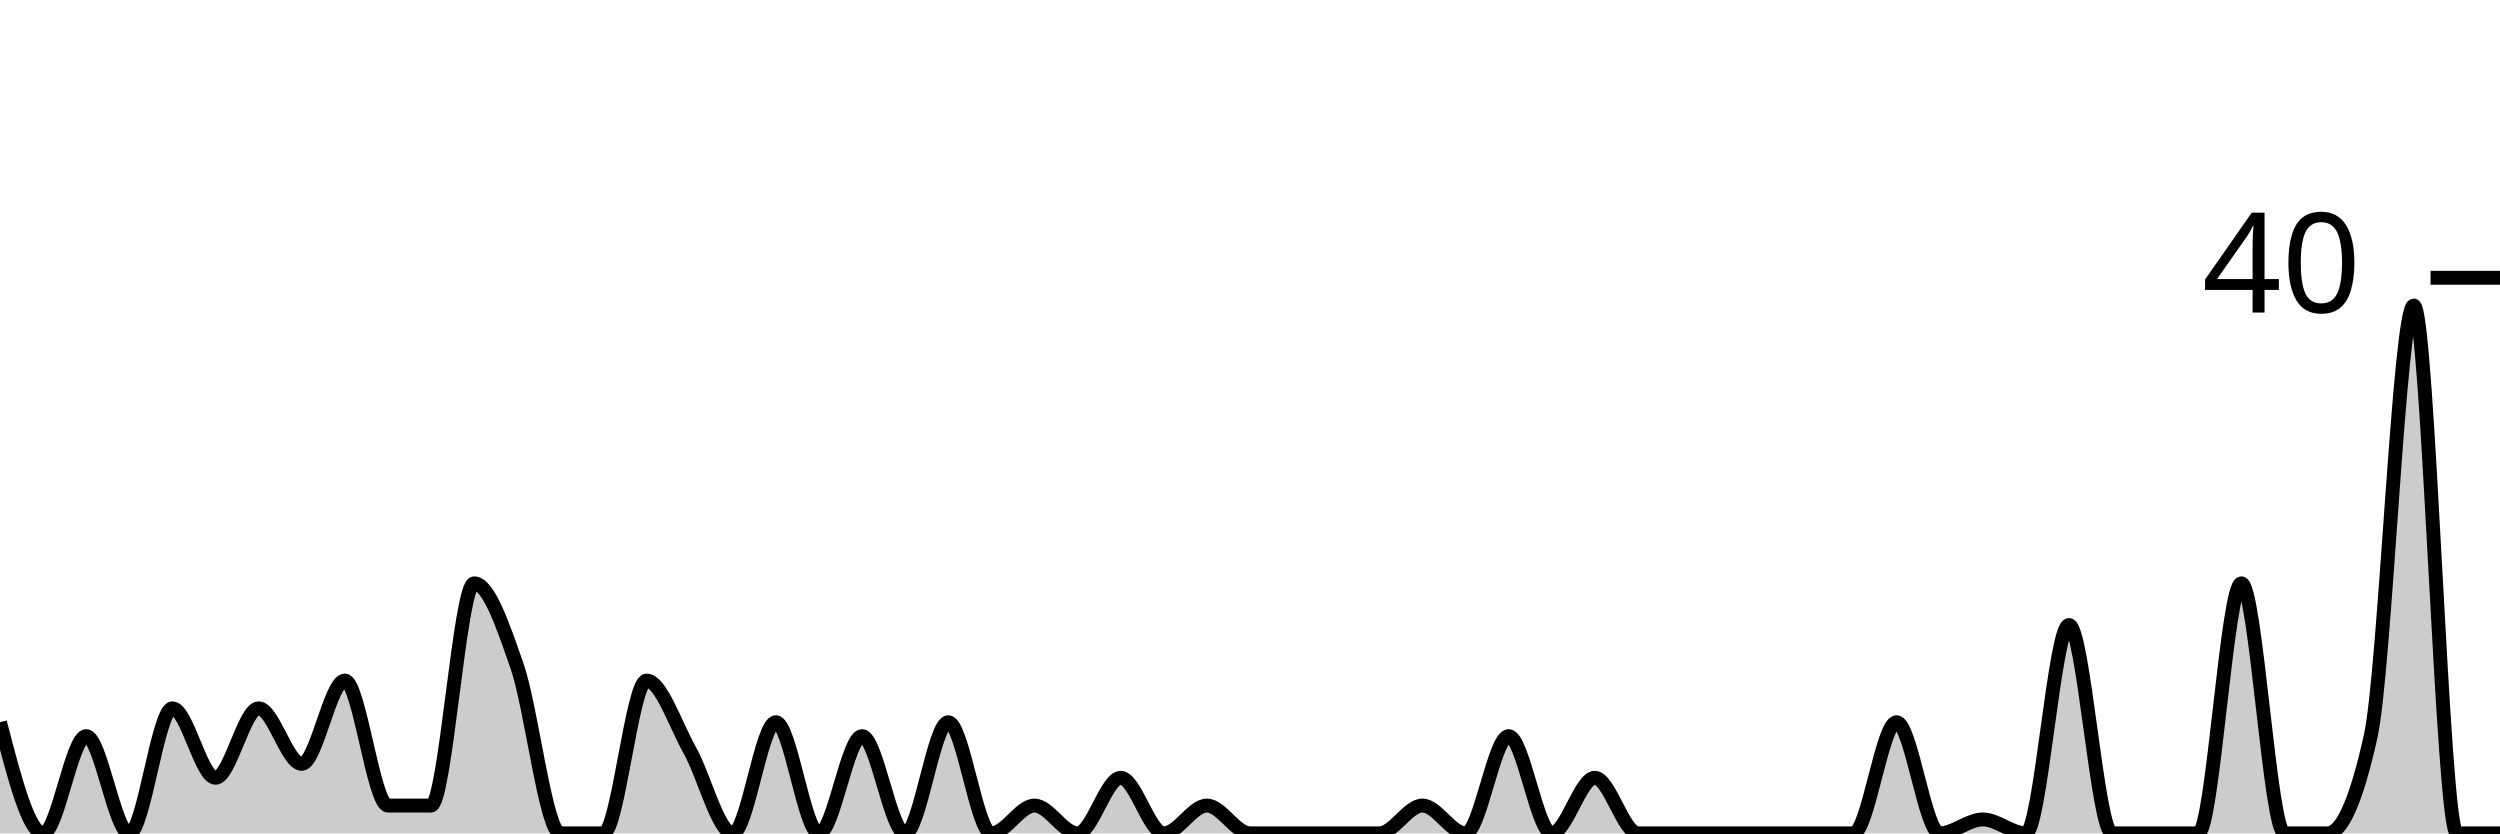
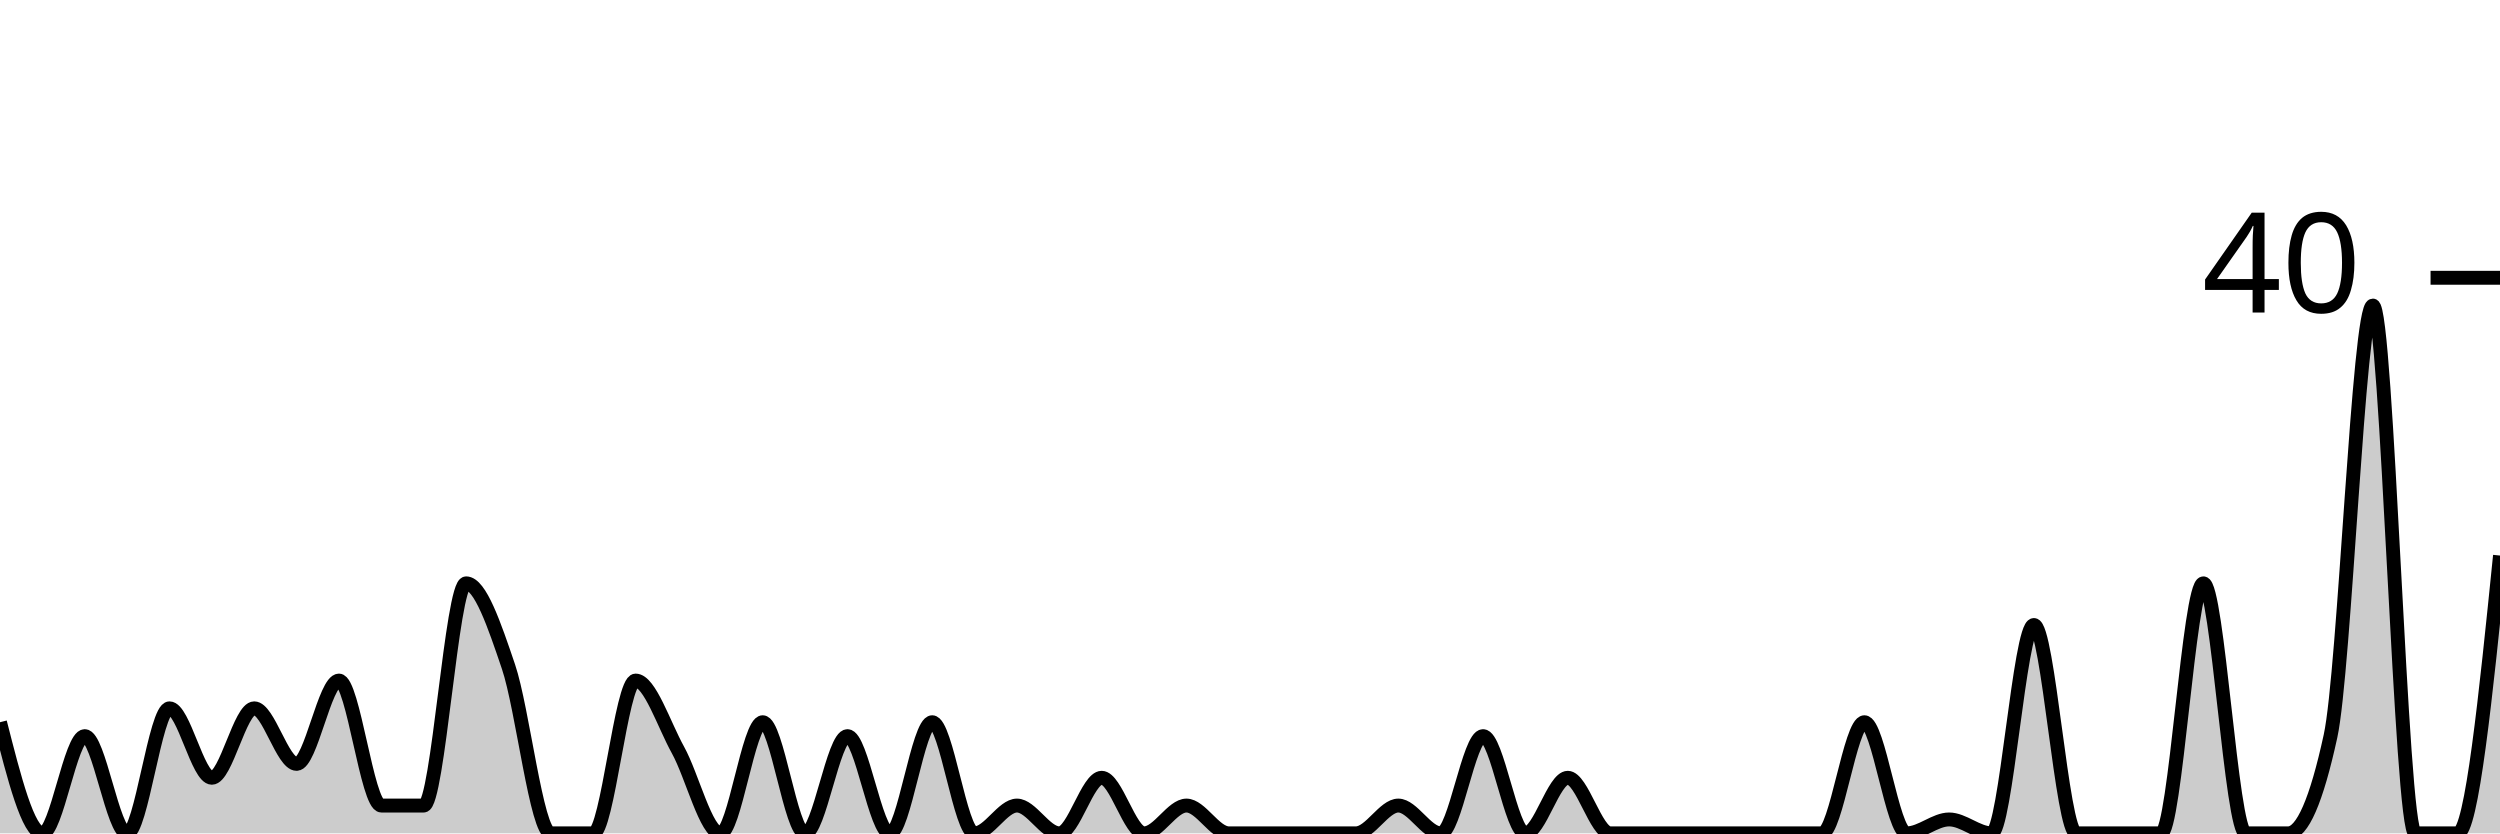
<svg xmlns="http://www.w3.org/2000/svg" viewBox="0 0 180 60">
  <g transform="translate(0,20)">
-     <path class="area" fill="rgba(0, 0, 0, 0.2)" d="M0,32C1.034,36,2.069,40,3.103,40C4.138,40,5.172,33,6.207,33C7.241,33,8.276,40,9.31,40C10.345,40,11.379,31,12.414,31C13.448,31,14.483,36,15.517,36C16.552,36,17.586,31,18.621,31C19.655,31,20.69,35,21.724,35C22.759,35,23.793,29,24.828,29C25.862,29,26.897,38,27.931,38C28.966,38,30,38,31.034,38C32.069,38,33.103,22,34.138,22C35.172,22,36.207,25,37.241,28C38.276,31,39.31,40,40.345,40C41.379,40,42.414,40,43.448,40C44.483,40,45.517,29,46.552,29C47.586,29,48.621,32.167,49.655,34C50.69,35.833,51.724,40,52.759,40C53.793,40,54.828,32,55.862,32C56.897,32,57.931,40,58.966,40C60,40,61.034,33,62.069,33C63.103,33,64.138,40,65.172,40C66.207,40,67.241,32,68.276,32C69.31,32,70.345,40,71.379,40C72.414,40,73.448,38,74.483,38C75.517,38,76.552,40,77.586,40C78.621,40,79.655,36,80.69,36C81.724,36,82.759,40,83.793,40C84.828,40,85.862,38,86.897,38C87.931,38,88.966,40,90,40C91.034,40,92.069,40,93.103,40C94.138,40,95.172,40,96.207,40C97.241,40,98.276,40,99.31,40C100.345,40,101.379,38,102.414,38C103.448,38,104.483,40,105.517,40C106.552,40,107.586,33,108.621,33C109.655,33,110.69,40,111.724,40C112.759,40,113.793,36,114.828,36C115.862,36,116.897,40,117.931,40C118.966,40,120,40,121.034,40C122.069,40,123.103,40,124.138,40C125.172,40,126.207,40,127.241,40C128.276,40,129.31,40,130.345,40C131.379,40,132.414,40,133.448,40C134.483,40,135.517,32,136.552,32C137.586,32,138.621,40,139.655,40C140.69,40,141.724,39,142.759,39C143.793,39,144.828,40,145.862,40C146.897,40,147.931,25,148.966,25C150,25,151.034,40,152.069,40C153.103,40,154.138,40,155.172,40C156.207,40,157.241,40,158.276,40C159.31,40,160.345,22,161.379,22C162.414,22,163.448,40,164.483,40C165.517,40,166.552,40,167.586,40C168.621,40,169.655,37.667,170.69,33C171.724,28.333,172.759,2,173.793,2C174.828,2,175.862,40,176.897,40C177.931,40,178.966,40,180,40L180,40C178.966,40,177.931,40,176.897,40C175.862,40,174.828,40,173.793,40C172.759,40,171.724,40,170.69,40C169.655,40,168.621,40,167.586,40C166.552,40,165.517,40,164.483,40C163.448,40,162.414,40,161.379,40C160.345,40,159.31,40,158.276,40C157.241,40,156.207,40,155.172,40C154.138,40,153.103,40,152.069,40C151.034,40,150,40,148.966,40C147.931,40,146.897,40,145.862,40C144.828,40,143.793,40,142.759,40C141.724,40,140.69,40,139.655,40C138.621,40,137.586,40,136.552,40C135.517,40,134.483,40,133.448,40C132.414,40,131.379,40,130.345,40C129.31,40,128.276,40,127.241,40C126.207,40,125.172,40,124.138,40C123.103,40,122.069,40,121.034,40C120,40,118.966,40,117.931,40C116.897,40,115.862,40,114.828,40C113.793,40,112.759,40,111.724,40C110.69,40,109.655,40,108.621,40C107.586,40,106.552,40,105.517,40C104.483,40,103.448,40,102.414,40C101.379,40,100.345,40,99.31,40C98.276,40,97.241,40,96.207,40C95.172,40,94.138,40,93.103,40C92.069,40,91.034,40,90,40C88.966,40,87.931,40,86.897,40C85.862,40,84.828,40,83.793,40C82.759,40,81.724,40,80.69,40C79.655,40,78.621,40,77.586,40C76.552,40,75.517,40,74.483,40C73.448,40,72.414,40,71.379,40C70.345,40,69.31,40,68.276,40C67.241,40,66.207,40,65.172,40C64.138,40,63.103,40,62.069,40C61.034,40,60,40,58.966,40C57.931,40,56.897,40,55.862,40C54.828,40,53.793,40,52.759,40C51.724,40,50.69,40,49.655,40C48.621,40,47.586,40,46.552,40C45.517,40,44.483,40,43.448,40C42.414,40,41.379,40,40.345,40C39.31,40,38.276,40,37.241,40C36.207,40,35.172,40,34.138,40C33.103,40,32.069,40,31.034,40C30,40,28.966,40,27.931,40C26.897,40,25.862,40,24.828,40C23.793,40,22.759,40,21.724,40C20.69,40,19.655,40,18.621,40C17.586,40,16.552,40,15.517,40C14.483,40,13.448,40,12.414,40C11.379,40,10.345,40,9.31,40C8.276,40,7.241,40,6.207,40C5.172,40,4.138,40,3.103,40C2.069,40,1.034,40,0,40Z" />
-     <path class="line" stroke="black" fill="none" d="M0,32C1.034,36,2.069,40,3.103,40C4.138,40,5.172,33,6.207,33C7.241,33,8.276,40,9.31,40C10.345,40,11.379,31,12.414,31C13.448,31,14.483,36,15.517,36C16.552,36,17.586,31,18.621,31C19.655,31,20.69,35,21.724,35C22.759,35,23.793,29,24.828,29C25.862,29,26.897,38,27.931,38C28.966,38,30,38,31.034,38C32.069,38,33.103,22,34.138,22C35.172,22,36.207,25,37.241,28C38.276,31,39.31,40,40.345,40C41.379,40,42.414,40,43.448,40C44.483,40,45.517,29,46.552,29C47.586,29,48.621,32.167,49.655,34C50.69,35.833,51.724,40,52.759,40C53.793,40,54.828,32,55.862,32C56.897,32,57.931,40,58.966,40C60,40,61.034,33,62.069,33C63.103,33,64.138,40,65.172,40C66.207,40,67.241,32,68.276,32C69.31,32,70.345,40,71.379,40C72.414,40,73.448,38,74.483,38C75.517,38,76.552,40,77.586,40C78.621,40,79.655,36,80.69,36C81.724,36,82.759,40,83.793,40C84.828,40,85.862,38,86.897,38C87.931,38,88.966,40,90,40C91.034,40,92.069,40,93.103,40C94.138,40,95.172,40,96.207,40C97.241,40,98.276,40,99.31,40C100.345,40,101.379,38,102.414,38C103.448,38,104.483,40,105.517,40C106.552,40,107.586,33,108.621,33C109.655,33,110.69,40,111.724,40C112.759,40,113.793,36,114.828,36C115.862,36,116.897,40,117.931,40C118.966,40,120,40,121.034,40C122.069,40,123.103,40,124.138,40C125.172,40,126.207,40,127.241,40C128.276,40,129.31,40,130.345,40C131.379,40,132.414,40,133.448,40C134.483,40,135.517,32,136.552,32C137.586,32,138.621,40,139.655,40C140.69,40,141.724,39,142.759,39C143.793,39,144.828,40,145.862,40C146.897,40,147.931,25,148.966,25C150,25,151.034,40,152.069,40C153.103,40,154.138,40,155.172,40C156.207,40,157.241,40,158.276,40C159.31,40,160.345,22,161.379,22C162.414,22,163.448,40,164.483,40C165.517,40,166.552,40,167.586,40C168.621,40,169.655,37.667,170.69,33C171.724,28.333,172.759,2,173.793,2C174.828,2,175.862,40,176.897,40C177.931,40,178.966,40,180,40" />
+     <path class="area" fill="rgba(0, 0, 0, 0.2)" d="M0,32C1.017,36,2.034,40,3.051,40C4.068,40,5.085,33,6.102,33C7.119,33,8.136,40,9.153,40C10.169,40,11.186,31,12.203,31C13.22,31,14.237,36,15.254,36C16.271,36,17.288,31,18.305,31C19.322,31,20.339,35,21.356,35C22.373,35,23.39,29,24.407,29C25.424,29,26.441,38,27.458,38C28.475,38,29.492,38,30.508,38C31.525,38,32.542,22,33.559,22C34.576,22,35.593,25,36.61,28C37.627,31,38.644,40,39.661,40C40.678,40,41.695,40,42.712,40C43.729,40,44.746,29,45.763,29C46.78,29,47.797,32.167,48.814,34C49.831,35.833,50.847,40,51.864,40C52.881,40,53.898,32,54.915,32C55.932,32,56.949,40,57.966,40C58.983,40,60,33,61.017,33C62.034,33,63.051,40,64.068,40C65.085,40,66.102,32,67.119,32C68.136,32,69.153,40,70.169,40C71.186,40,72.203,38,73.22,38C74.237,38,75.254,40,76.271,40C77.288,40,78.305,36,79.322,36C80.339,36,81.356,40,82.373,40C83.39,40,84.407,38,85.424,38C86.441,38,87.458,40,88.475,40C89.492,40,90.508,40,91.525,40C92.542,40,93.559,40,94.576,40C95.593,40,96.61,40,97.627,40C98.644,40,99.661,38,100.678,38C101.695,38,102.712,40,103.729,40C104.746,40,105.763,33,106.78,33C107.797,33,108.814,40,109.831,40C110.847,40,111.864,36,112.881,36C113.898,36,114.915,40,115.932,40C116.949,40,117.966,40,118.983,40C120,40,121.017,40,122.034,40C123.051,40,124.068,40,125.085,40C126.102,40,127.119,40,128.136,40C129.153,40,130.169,40,131.186,40C132.203,40,133.22,32,134.237,32C135.254,32,136.271,40,137.288,40C138.305,40,139.322,39,140.339,39C141.356,39,142.373,40,143.39,40C144.407,40,145.424,25,146.441,25C147.458,25,148.475,40,149.492,40C150.508,40,151.525,40,152.542,40C153.559,40,154.576,40,155.593,40C156.61,40,157.627,22,158.644,22C159.661,22,160.678,40,161.695,40C162.712,40,163.729,40,164.746,40C165.763,40,166.78,37.667,167.797,33C168.814,28.333,169.831,2,170.847,2C171.864,2,172.881,40,173.898,40C174.915,40,175.932,40,176.949,40C177.966,40,178.983,30,180,20L180,40C178.983,40,177.966,40,176.949,40C175.932,40,174.915,40,173.898,40C172.881,40,171.864,40,170.847,40C169.831,40,168.814,40,167.797,40C166.78,40,165.763,40,164.746,40C163.729,40,162.712,40,161.695,40C160.678,40,159.661,40,158.644,40C157.627,40,156.61,40,155.593,40C154.576,40,153.559,40,152.542,40C151.525,40,150.508,40,149.492,40C148.475,40,147.458,40,146.441,40C145.424,40,144.407,40,143.39,40C142.373,40,141.356,40,140.339,40C139.322,40,138.305,40,137.288,40C136.271,40,135.254,40,134.237,40C133.22,40,132.203,40,131.186,40C130.169,40,129.153,40,128.136,40C127.119,40,126.102,40,125.085,40C124.068,40,123.051,40,122.034,40C121.017,40,120,40,118.983,40C117.966,40,116.949,40,115.932,40C114.915,40,113.898,40,112.881,40C111.864,40,110.847,40,109.831,40C108.814,40,107.797,40,106.78,40C105.763,40,104.746,40,103.729,40C102.712,40,101.695,40,100.678,40C99.661,40,98.644,40,97.627,40C96.61,40,95.593,40,94.576,40C93.559,40,92.542,40,91.525,40C90.508,40,89.492,40,88.475,40C87.458,40,86.441,40,85.424,40C84.407,40,83.39,40,82.373,40C81.356,40,80.339,40,79.322,40C78.305,40,77.288,40,76.271,40C75.254,40,74.237,40,73.22,40C72.203,40,71.186,40,70.169,40C69.153,40,68.136,40,67.119,40C66.102,40,65.085,40,64.068,40C63.051,40,62.034,40,61.017,40C60,40,58.983,40,57.966,40C56.949,40,55.932,40,54.915,40C53.898,40,52.881,40,51.864,40C50.847,40,49.831,40,48.814,40C47.797,40,46.78,40,45.763,40C44.746,40,43.729,40,42.712,40C41.695,40,40.678,40,39.661,40C38.644,40,37.627,40,36.61,40C35.593,40,34.576,40,33.559,40C32.542,40,31.525,40,30.508,40C29.492,40,28.475,40,27.458,40C26.441,40,25.424,40,24.407,40C23.39,40,22.373,40,21.356,40C20.339,40,19.322,40,18.305,40C17.288,40,16.271,40,15.254,40C14.237,40,13.22,40,12.203,40C11.186,40,10.169,40,9.153,40C8.136,40,7.119,40,6.102,40C5.085,40,4.068,40,3.051,40C2.034,40,1.017,40,0,40Z" />
+     <path class="line" stroke="black" fill="none" d="M0,32C1.017,36,2.034,40,3.051,40C4.068,40,5.085,33,6.102,33C7.119,33,8.136,40,9.153,40C10.169,40,11.186,31,12.203,31C13.22,31,14.237,36,15.254,36C16.271,36,17.288,31,18.305,31C19.322,31,20.339,35,21.356,35C22.373,35,23.39,29,24.407,29C25.424,29,26.441,38,27.458,38C28.475,38,29.492,38,30.508,38C31.525,38,32.542,22,33.559,22C34.576,22,35.593,25,36.61,28C37.627,31,38.644,40,39.661,40C40.678,40,41.695,40,42.712,40C43.729,40,44.746,29,45.763,29C46.78,29,47.797,32.167,48.814,34C49.831,35.833,50.847,40,51.864,40C52.881,40,53.898,32,54.915,32C55.932,32,56.949,40,57.966,40C58.983,40,60,33,61.017,33C62.034,33,63.051,40,64.068,40C65.085,40,66.102,32,67.119,32C68.136,32,69.153,40,70.169,40C71.186,40,72.203,38,73.22,38C74.237,38,75.254,40,76.271,40C77.288,40,78.305,36,79.322,36C80.339,36,81.356,40,82.373,40C83.39,40,84.407,38,85.424,38C86.441,38,87.458,40,88.475,40C89.492,40,90.508,40,91.525,40C92.542,40,93.559,40,94.576,40C95.593,40,96.61,40,97.627,40C98.644,40,99.661,38,100.678,38C101.695,38,102.712,40,103.729,40C104.746,40,105.763,33,106.78,33C107.797,33,108.814,40,109.831,40C110.847,40,111.864,36,112.881,36C113.898,36,114.915,40,115.932,40C116.949,40,117.966,40,118.983,40C120,40,121.017,40,122.034,40C123.051,40,124.068,40,125.085,40C126.102,40,127.119,40,128.136,40C129.153,40,130.169,40,131.186,40C132.203,40,133.22,32,134.237,32C135.254,32,136.271,40,137.288,40C138.305,40,139.322,39,140.339,39C141.356,39,142.373,40,143.39,40C144.407,40,145.424,25,146.441,25C147.458,25,148.475,40,149.492,40C150.508,40,151.525,40,152.542,40C153.559,40,154.576,40,155.593,40C156.61,40,157.627,22,158.644,22C159.661,22,160.678,40,161.695,40C162.712,40,163.729,40,164.746,40C165.763,40,166.78,37.667,167.797,33C168.814,28.333,169.831,2,170.847,2C171.864,2,172.881,40,173.898,40C174.915,40,175.932,40,176.949,40C177.966,40,178.983,30,180,20" />
    <path class="axis-ceiling" stroke-width="1" stroke="black" fill="none" d="M175,0L180,0" />
    <text class="axis-ceiling-label" font-family="sans-serif" text-anchor="end" font-size="10px" x="170" y="2.5">40</text>
  </g>
</svg>
